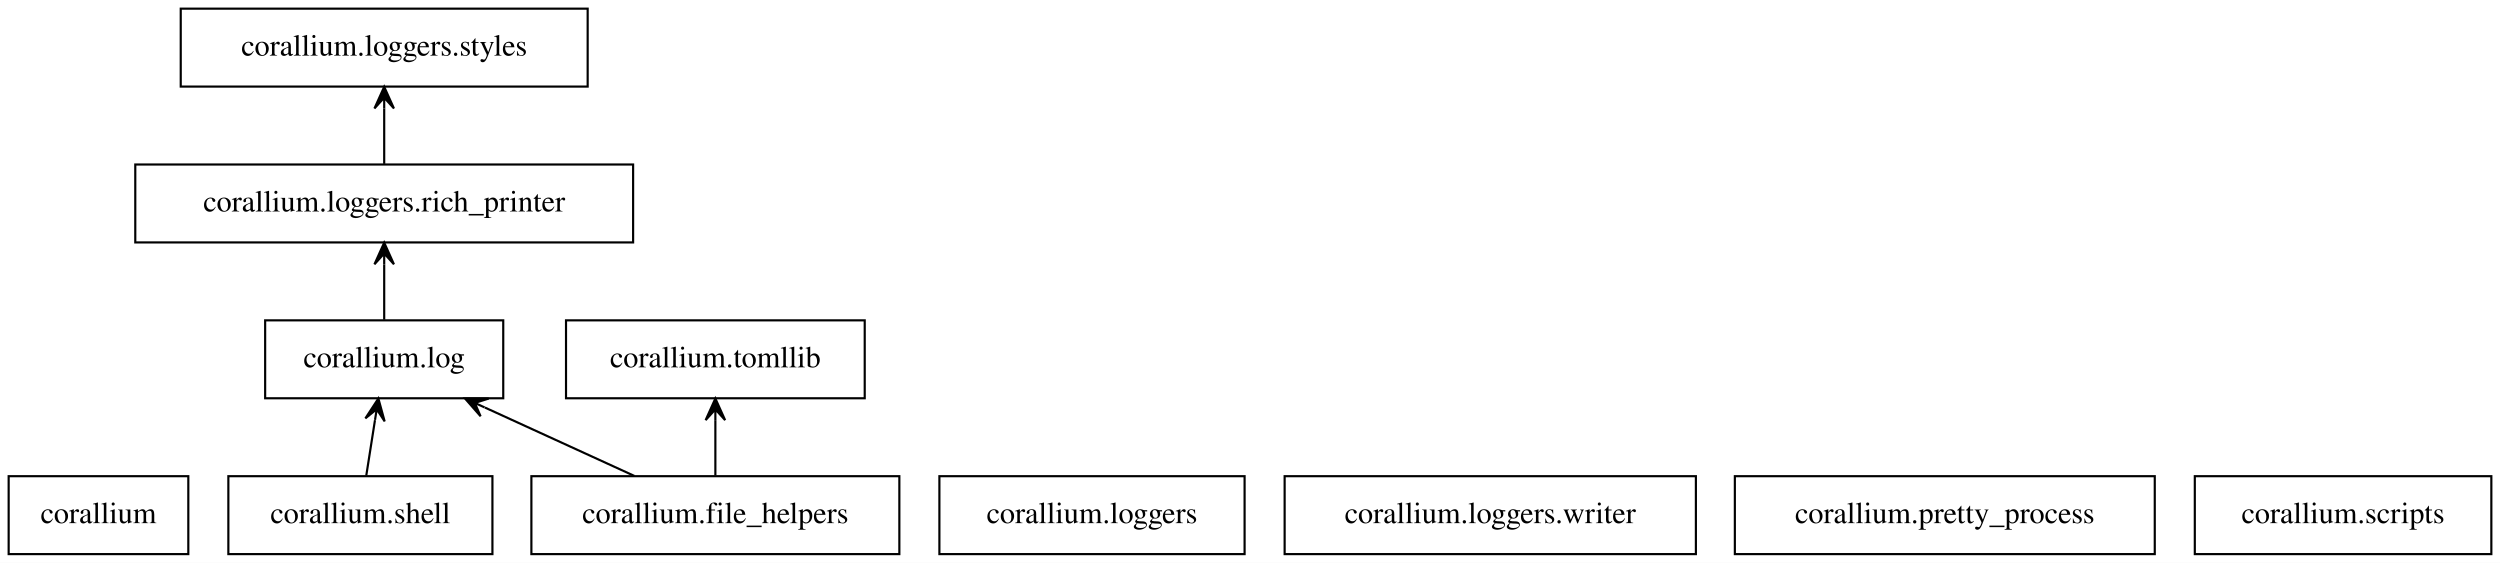
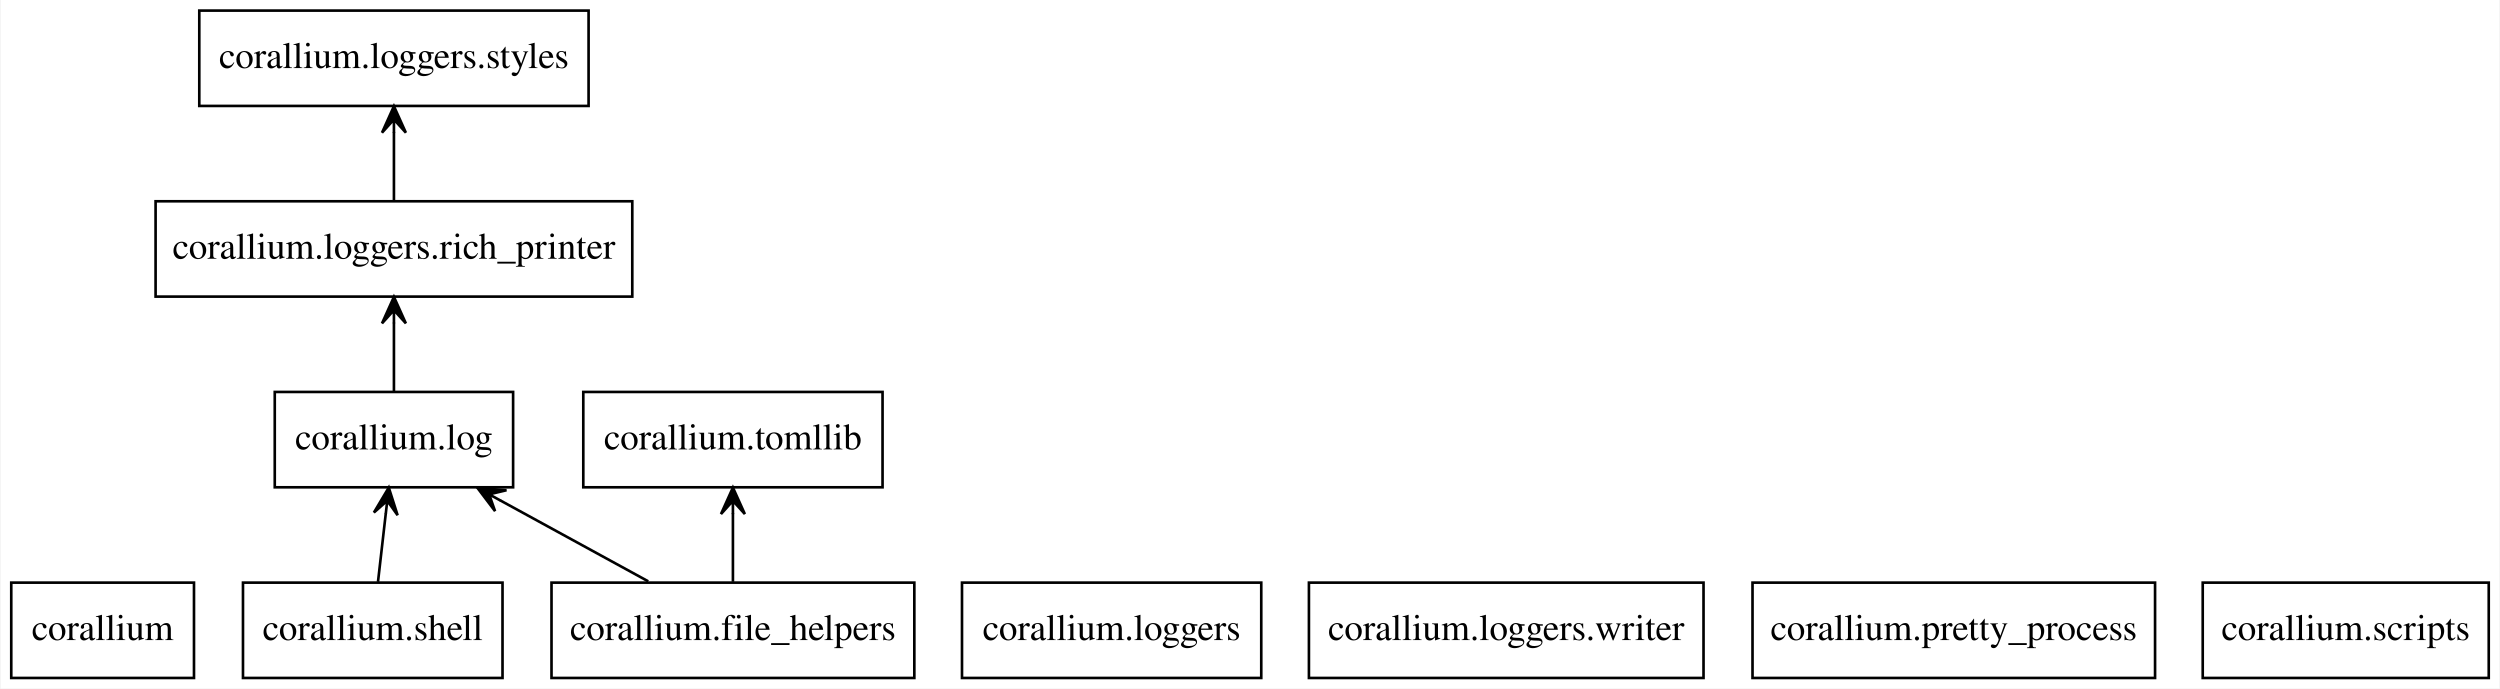
- <svg xmlns="http://www.w3.org/2000/svg" width="1155pt" height="260pt" viewBox="0.00 0.00 1155.00 260.00">
+ <svg xmlns="http://www.w3.org/2000/svg" width="944pt" height="260pt" viewBox="0.00 0.00 943.50 260.00">
  <g id="graph0" class="graph" transform="scale(1 1) rotate(0) translate(4 256)">
-     <polygon fill="white" stroke="transparent" points="-4,4 -4,-256 1151,-256 1151,4 -4,4" />
+     <polygon fill="white" stroke="none" points="-4,4 -4,-256 939.5,-256 939.5,4 -4,4" />
    <g id="node1" class="node">
-       <polygon fill="none" stroke="black" points="83,-36 0,-36 0,0 83,0 83,-36" />
-       <text text-anchor="middle" x="41.5" y="-14.3" font-family="Times,serif" font-size="14.00">corallium</text>
+       <polygon fill="none" stroke="black" points="69,-36 0,-36 0,0 69,0 69,-36" />
+       <text text-anchor="middle" x="34.5" y="-14.3" font-family="Times,serif" font-size="14.00">corallium</text>
    </g>
    <g id="node2" class="node">
-       <polygon fill="none" stroke="black" points="411.5,-36 241.5,-36 241.5,0 411.5,0 411.5,-36" />
-       <text text-anchor="middle" x="326.5" y="-14.3" font-family="Times,serif" font-size="14.00">corallium.file_helpers</text>
+       <polygon fill="none" stroke="black" points="341,-36 204,-36 204,0 341,0 341,-36" />
+       <text text-anchor="middle" x="272.5" y="-14.3" font-family="Times,serif" font-size="14.00">corallium.file_helpers</text>
    </g>
    <g id="node3" class="node">
-       <polygon fill="none" stroke="black" points="228.5,-108 118.5,-108 118.5,-72 228.5,-72 228.5,-108" />
-       <text text-anchor="middle" x="173.5" y="-86.3" font-family="Times,serif" font-size="14.00">corallium.log</text>
+       <polygon fill="none" stroke="black" points="189.5,-108 99.5,-108 99.5,-72 189.5,-72 189.5,-108" />
+       <text text-anchor="middle" x="144.5" y="-86.3" font-family="Times,serif" font-size="14.00">corallium.log</text>
    </g>
    <g id="edge1" class="edge">
-       <path fill="none" stroke="black" d="M289.07,-36.12C268.25,-45.65 242.15,-57.59 220.02,-67.72" />
-       <polygon fill="black" stroke="black" points="210.81,-71.93 218.03,-63.68 215.35,-69.85 219.9,-67.77 219.9,-67.77 219.9,-67.77 215.35,-69.85 221.77,-71.86 210.81,-71.93 210.81,-71.93" />
+       <path fill="none" stroke="black" d="M240.53,-36.48C223.6,-45.74 202.65,-57.2 184.64,-67.05" />
+       <polygon fill="black" stroke="black" points="176.06,-71.74 182.68,-62.99 180.45,-69.34 184.84,-66.94 184.84,-66.94 184.84,-66.94 180.45,-69.34 187,-70.89 176.06,-71.74 176.06,-71.74" />
    </g>
    <g id="node11" class="node">
-       <polygon fill="none" stroke="black" points="395.5,-108 257.5,-108 257.5,-72 395.5,-72 395.5,-108" />
-       <text text-anchor="middle" x="326.5" y="-86.3" font-family="Times,serif" font-size="14.00">corallium.tomllib</text>
+       <polygon fill="none" stroke="black" points="329,-108 216,-108 216,-72 329,-72 329,-108" />
+       <text text-anchor="middle" x="272.5" y="-86.3" font-family="Times,serif" font-size="14.00">corallium.tomllib</text>
    </g>
    <g id="edge2" class="edge">
-       <path fill="none" stroke="black" d="M326.5,-36.3C326.5,-44.02 326.5,-53.29 326.5,-61.89" />
-       <polygon fill="black" stroke="black" points="326.5,-71.9 322,-61.9 326.5,-66.9 326.5,-61.9 326.5,-61.9 326.5,-61.9 326.5,-66.9 331,-61.9 326.5,-71.9 326.5,-71.9" />
+       <path fill="none" stroke="black" d="M272.5,-36.3C272.5,-44.1 272.5,-53.49 272.5,-62.17" />
+       <polygon fill="black" stroke="black" points="272.5,-71.9 268,-61.9 272.5,-66.9 272.5,-61.9 272.5,-61.9 272.5,-61.9 272.5,-66.9 277,-61.9 272.5,-71.9 272.5,-71.9" />
    </g>
    <g id="node5" class="node">
-       <polygon fill="none" stroke="black" points="288.5,-180 58.5,-180 58.5,-144 288.5,-144 288.5,-180" />
-       <text text-anchor="middle" x="173.5" y="-158.3" font-family="Times,serif" font-size="14.00">corallium.loggers.rich_printer</text>
+       <polygon fill="none" stroke="black" points="234.5,-180 54.5,-180 54.5,-144 234.5,-144 234.5,-180" />
+       <text text-anchor="middle" x="144.5" y="-158.3" font-family="Times,serif" font-size="14.00">corallium.loggers.rich_printer</text>
    </g>
    <g id="edge3" class="edge">
-       <path fill="none" stroke="black" d="M173.5,-108.3C173.5,-116.02 173.5,-125.29 173.5,-133.89" />
-       <polygon fill="black" stroke="black" points="173.5,-143.9 169,-133.9 173.5,-138.9 173.5,-133.9 173.5,-133.9 173.5,-133.9 173.5,-138.9 178,-133.9 173.5,-143.9 173.5,-143.9" />
+       <path fill="none" stroke="black" d="M144.5,-108.3C144.5,-116.1 144.5,-125.49 144.5,-134.17" />
+       <polygon fill="black" stroke="black" points="144.5,-143.9 140,-133.9 144.5,-138.9 144.5,-133.9 144.5,-133.9 144.5,-133.9 144.5,-138.9 149,-133.9 144.5,-143.9 144.5,-143.9" />
    </g>
    <g id="node4" class="node">
-       <polygon fill="none" stroke="black" points="571,-36 430,-36 430,0 571,0 571,-36" />
-       <text text-anchor="middle" x="500.5" y="-14.3" font-family="Times,serif" font-size="14.00">corallium.loggers</text>
+       <polygon fill="none" stroke="black" points="472,-36 359,-36 359,0 472,0 472,-36" />
+       <text text-anchor="middle" x="415.5" y="-14.3" font-family="Times,serif" font-size="14.00">corallium.loggers</text>
    </g>
    <g id="node6" class="node">
-       <polygon fill="none" stroke="black" points="267.5,-252 79.5,-252 79.5,-216 267.5,-216 267.5,-252" />
-       <text text-anchor="middle" x="173.5" y="-230.3" font-family="Times,serif" font-size="14.00">corallium.loggers.styles</text>
+       <polygon fill="none" stroke="black" points="218,-252 71,-252 71,-216 218,-216 218,-252" />
+       <text text-anchor="middle" x="144.5" y="-230.3" font-family="Times,serif" font-size="14.00">corallium.loggers.styles</text>
    </g>
    <g id="edge4" class="edge">
-       <path fill="none" stroke="black" d="M173.5,-180.3C173.5,-188.02 173.5,-197.29 173.5,-205.89" />
-       <polygon fill="black" stroke="black" points="173.5,-215.9 169,-205.9 173.5,-210.9 173.5,-205.9 173.5,-205.9 173.5,-205.9 173.5,-210.9 178,-205.9 173.5,-215.9 173.5,-215.9" />
+       <path fill="none" stroke="black" d="M144.5,-180.3C144.5,-188.1 144.5,-197.49 144.5,-206.17" />
+       <polygon fill="black" stroke="black" points="144.5,-215.9 140,-205.9 144.5,-210.9 144.5,-205.9 144.5,-205.9 144.5,-205.9 144.5,-210.9 149,-205.9 144.5,-215.9 144.5,-215.9" />
    </g>
    <g id="node7" class="node">
-       <polygon fill="none" stroke="black" points="779.5,-36 589.5,-36 589.5,0 779.5,0 779.5,-36" />
-       <text text-anchor="middle" x="684.5" y="-14.3" font-family="Times,serif" font-size="14.00">corallium.loggers.writer</text>
+       <polygon fill="none" stroke="black" points="639,-36 490,-36 490,0 639,0 639,-36" />
+       <text text-anchor="middle" x="564.5" y="-14.3" font-family="Times,serif" font-size="14.00">corallium.loggers.writer</text>
    </g>
    <g id="node8" class="node">
-       <polygon fill="none" stroke="black" points="991.5,-36 797.5,-36 797.5,0 991.5,0 991.5,-36" />
-       <text text-anchor="middle" x="894.5" y="-14.3" font-family="Times,serif" font-size="14.00">corallium.pretty_process</text>
+       <polygon fill="none" stroke="black" points="809.5,-36 657.5,-36 657.5,0 809.5,0 809.5,-36" />
+       <text text-anchor="middle" x="733.5" y="-14.3" font-family="Times,serif" font-size="14.00">corallium.pretty_process</text>
    </g>
    <g id="node9" class="node">
-       <polygon fill="none" stroke="black" points="1147,-36 1010,-36 1010,0 1147,0 1147,-36" />
-       <text text-anchor="middle" x="1078.5" y="-14.3" font-family="Times,serif" font-size="14.00">corallium.scripts</text>
+       <polygon fill="none" stroke="black" points="935.5,-36 827.5,-36 827.5,0 935.5,0 935.5,-36" />
+       <text text-anchor="middle" x="881.5" y="-14.3" font-family="Times,serif" font-size="14.00">corallium.scripts</text>
    </g>
    <g id="node10" class="node">
-       <polygon fill="none" stroke="black" points="223.5,-36 101.5,-36 101.5,0 223.5,0 223.5,-36" />
-       <text text-anchor="middle" x="162.5" y="-14.3" font-family="Times,serif" font-size="14.00">corallium.shell</text>
+       <polygon fill="none" stroke="black" points="185.5,-36 87.5,-36 87.5,0 185.5,0 185.5,-36" />
+       <text text-anchor="middle" x="136.5" y="-14.3" font-family="Times,serif" font-size="14.00">corallium.shell</text>
    </g>
    <g id="edge5" class="edge">
-       <path fill="none" stroke="black" d="M165.22,-36.3C166.43,-44.02 167.89,-53.29 169.24,-61.89" />
-       <polygon fill="black" stroke="black" points="170.81,-71.9 164.81,-62.72 170.04,-66.96 169.26,-62.02 169.26,-62.02 169.26,-62.02 170.04,-66.96 173.71,-61.32 170.81,-71.9 170.81,-71.9" />
+       <path fill="none" stroke="black" d="M138.48,-36.3C139.37,-44.1 140.44,-53.49 141.43,-62.17" />
+       <polygon fill="black" stroke="black" points="142.55,-71.9 136.94,-62.47 141.98,-66.93 141.41,-61.96 141.41,-61.96 141.41,-61.96 141.98,-66.93 145.88,-61.45 142.55,-71.9 142.55,-71.9" />
    </g>
  </g>
</svg>
